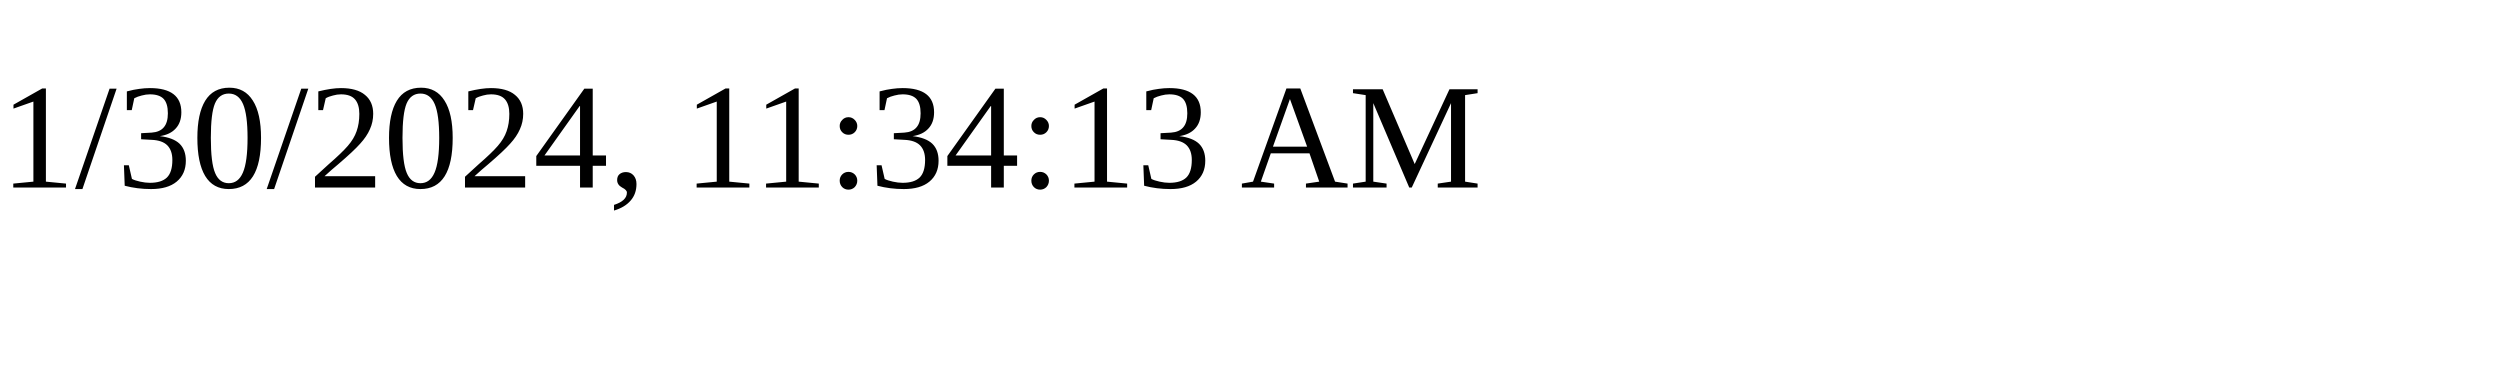
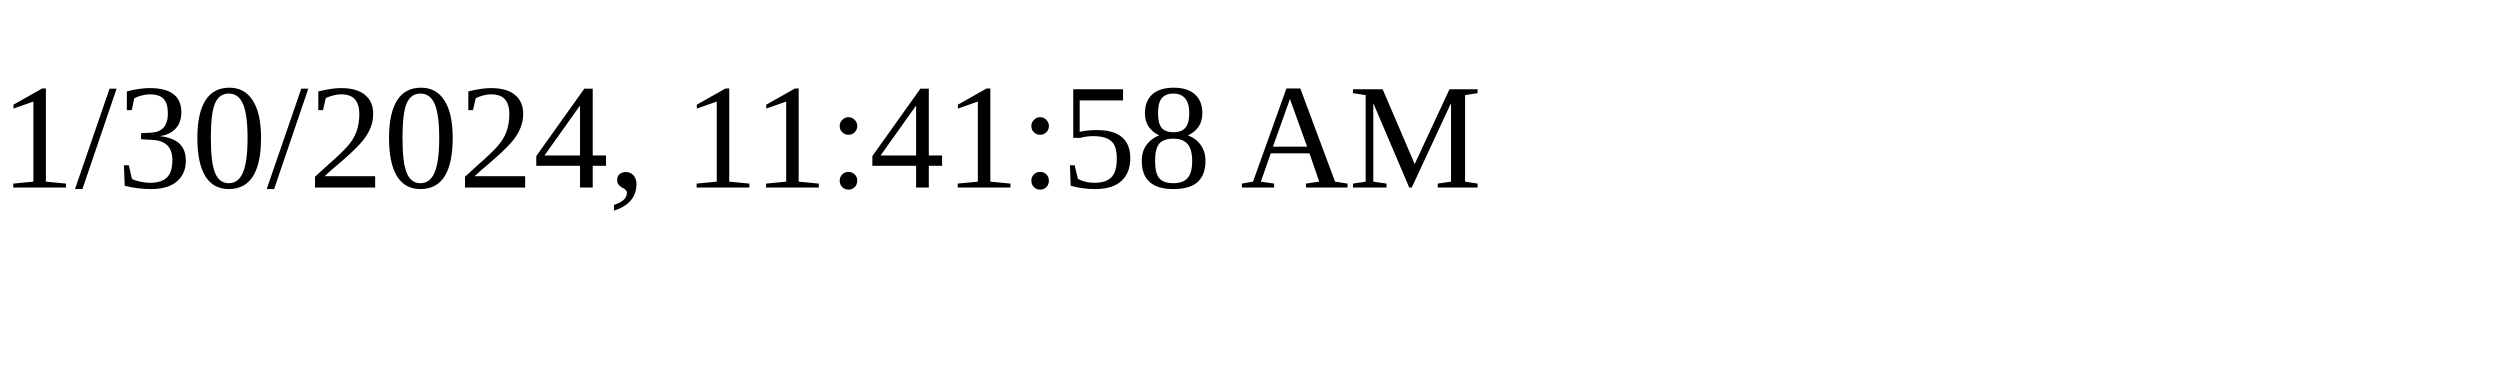
<svg xmlns="http://www.w3.org/2000/svg" height="30" width="200">
-   <text x="0" y="15">1/30/2024, 11:34:13 AM</text>
+   <text x="0" y="15">1/30/2024, 11:41:58 AM</text>
</svg>
